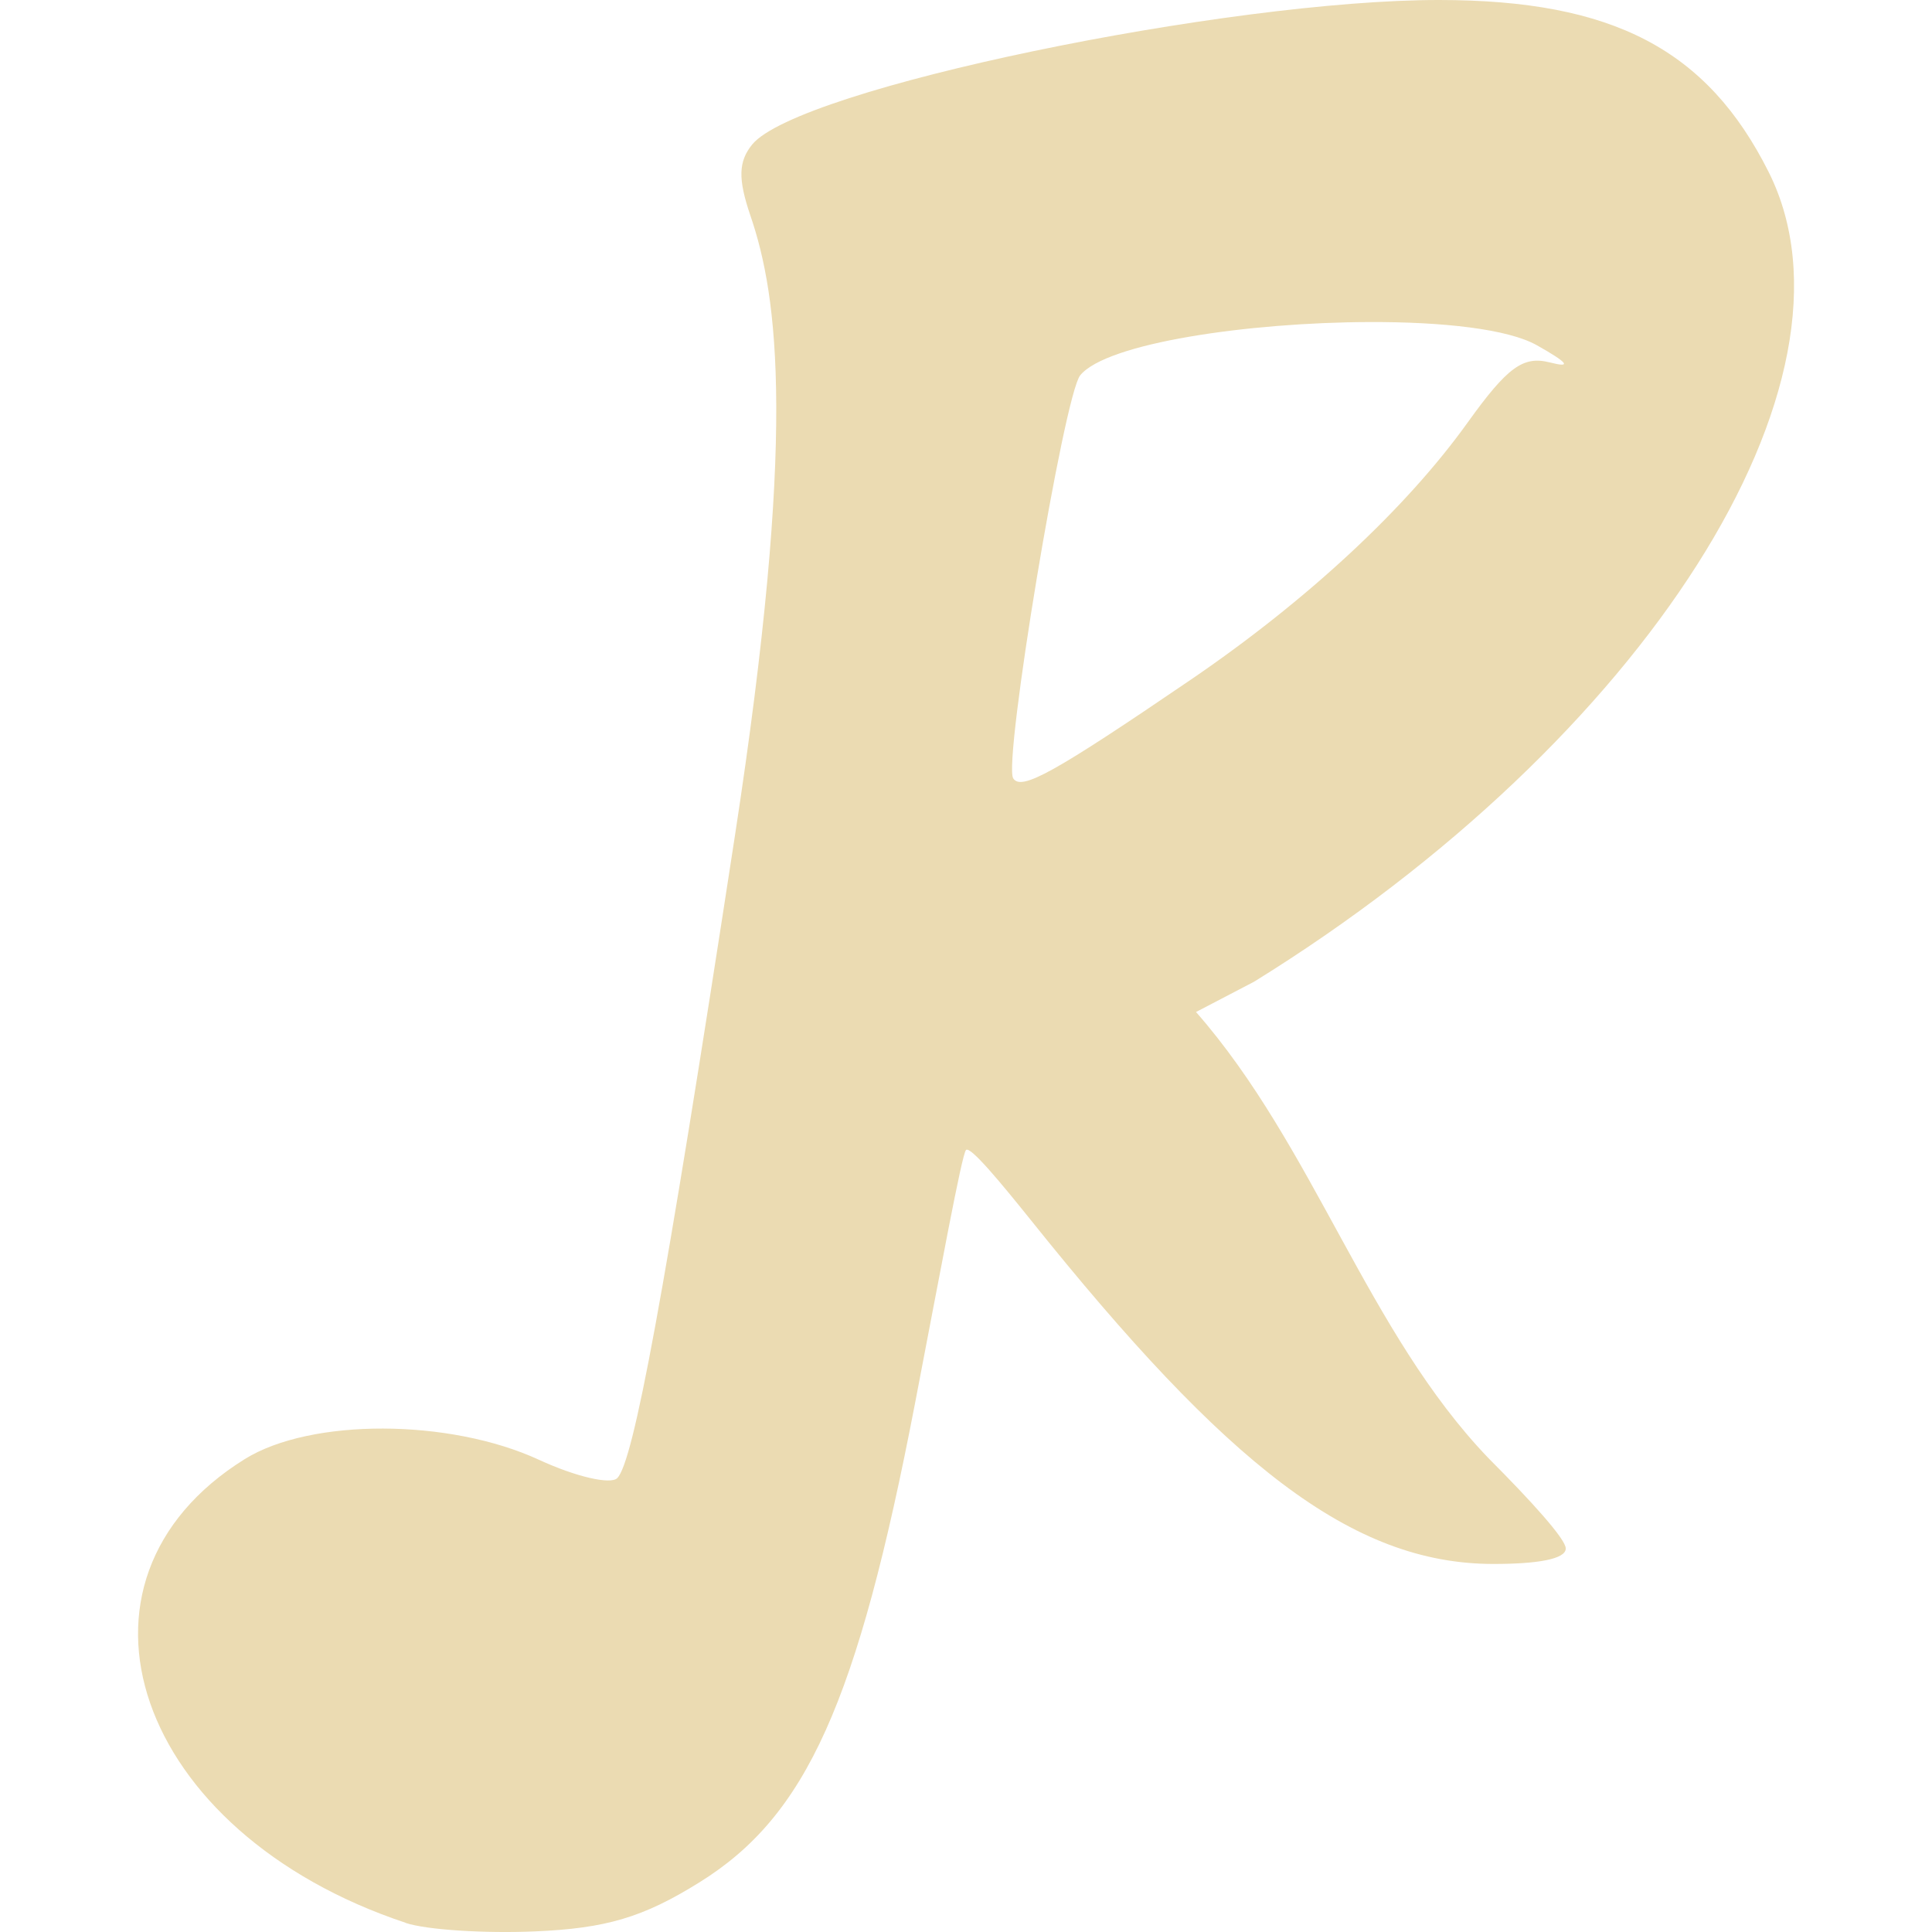
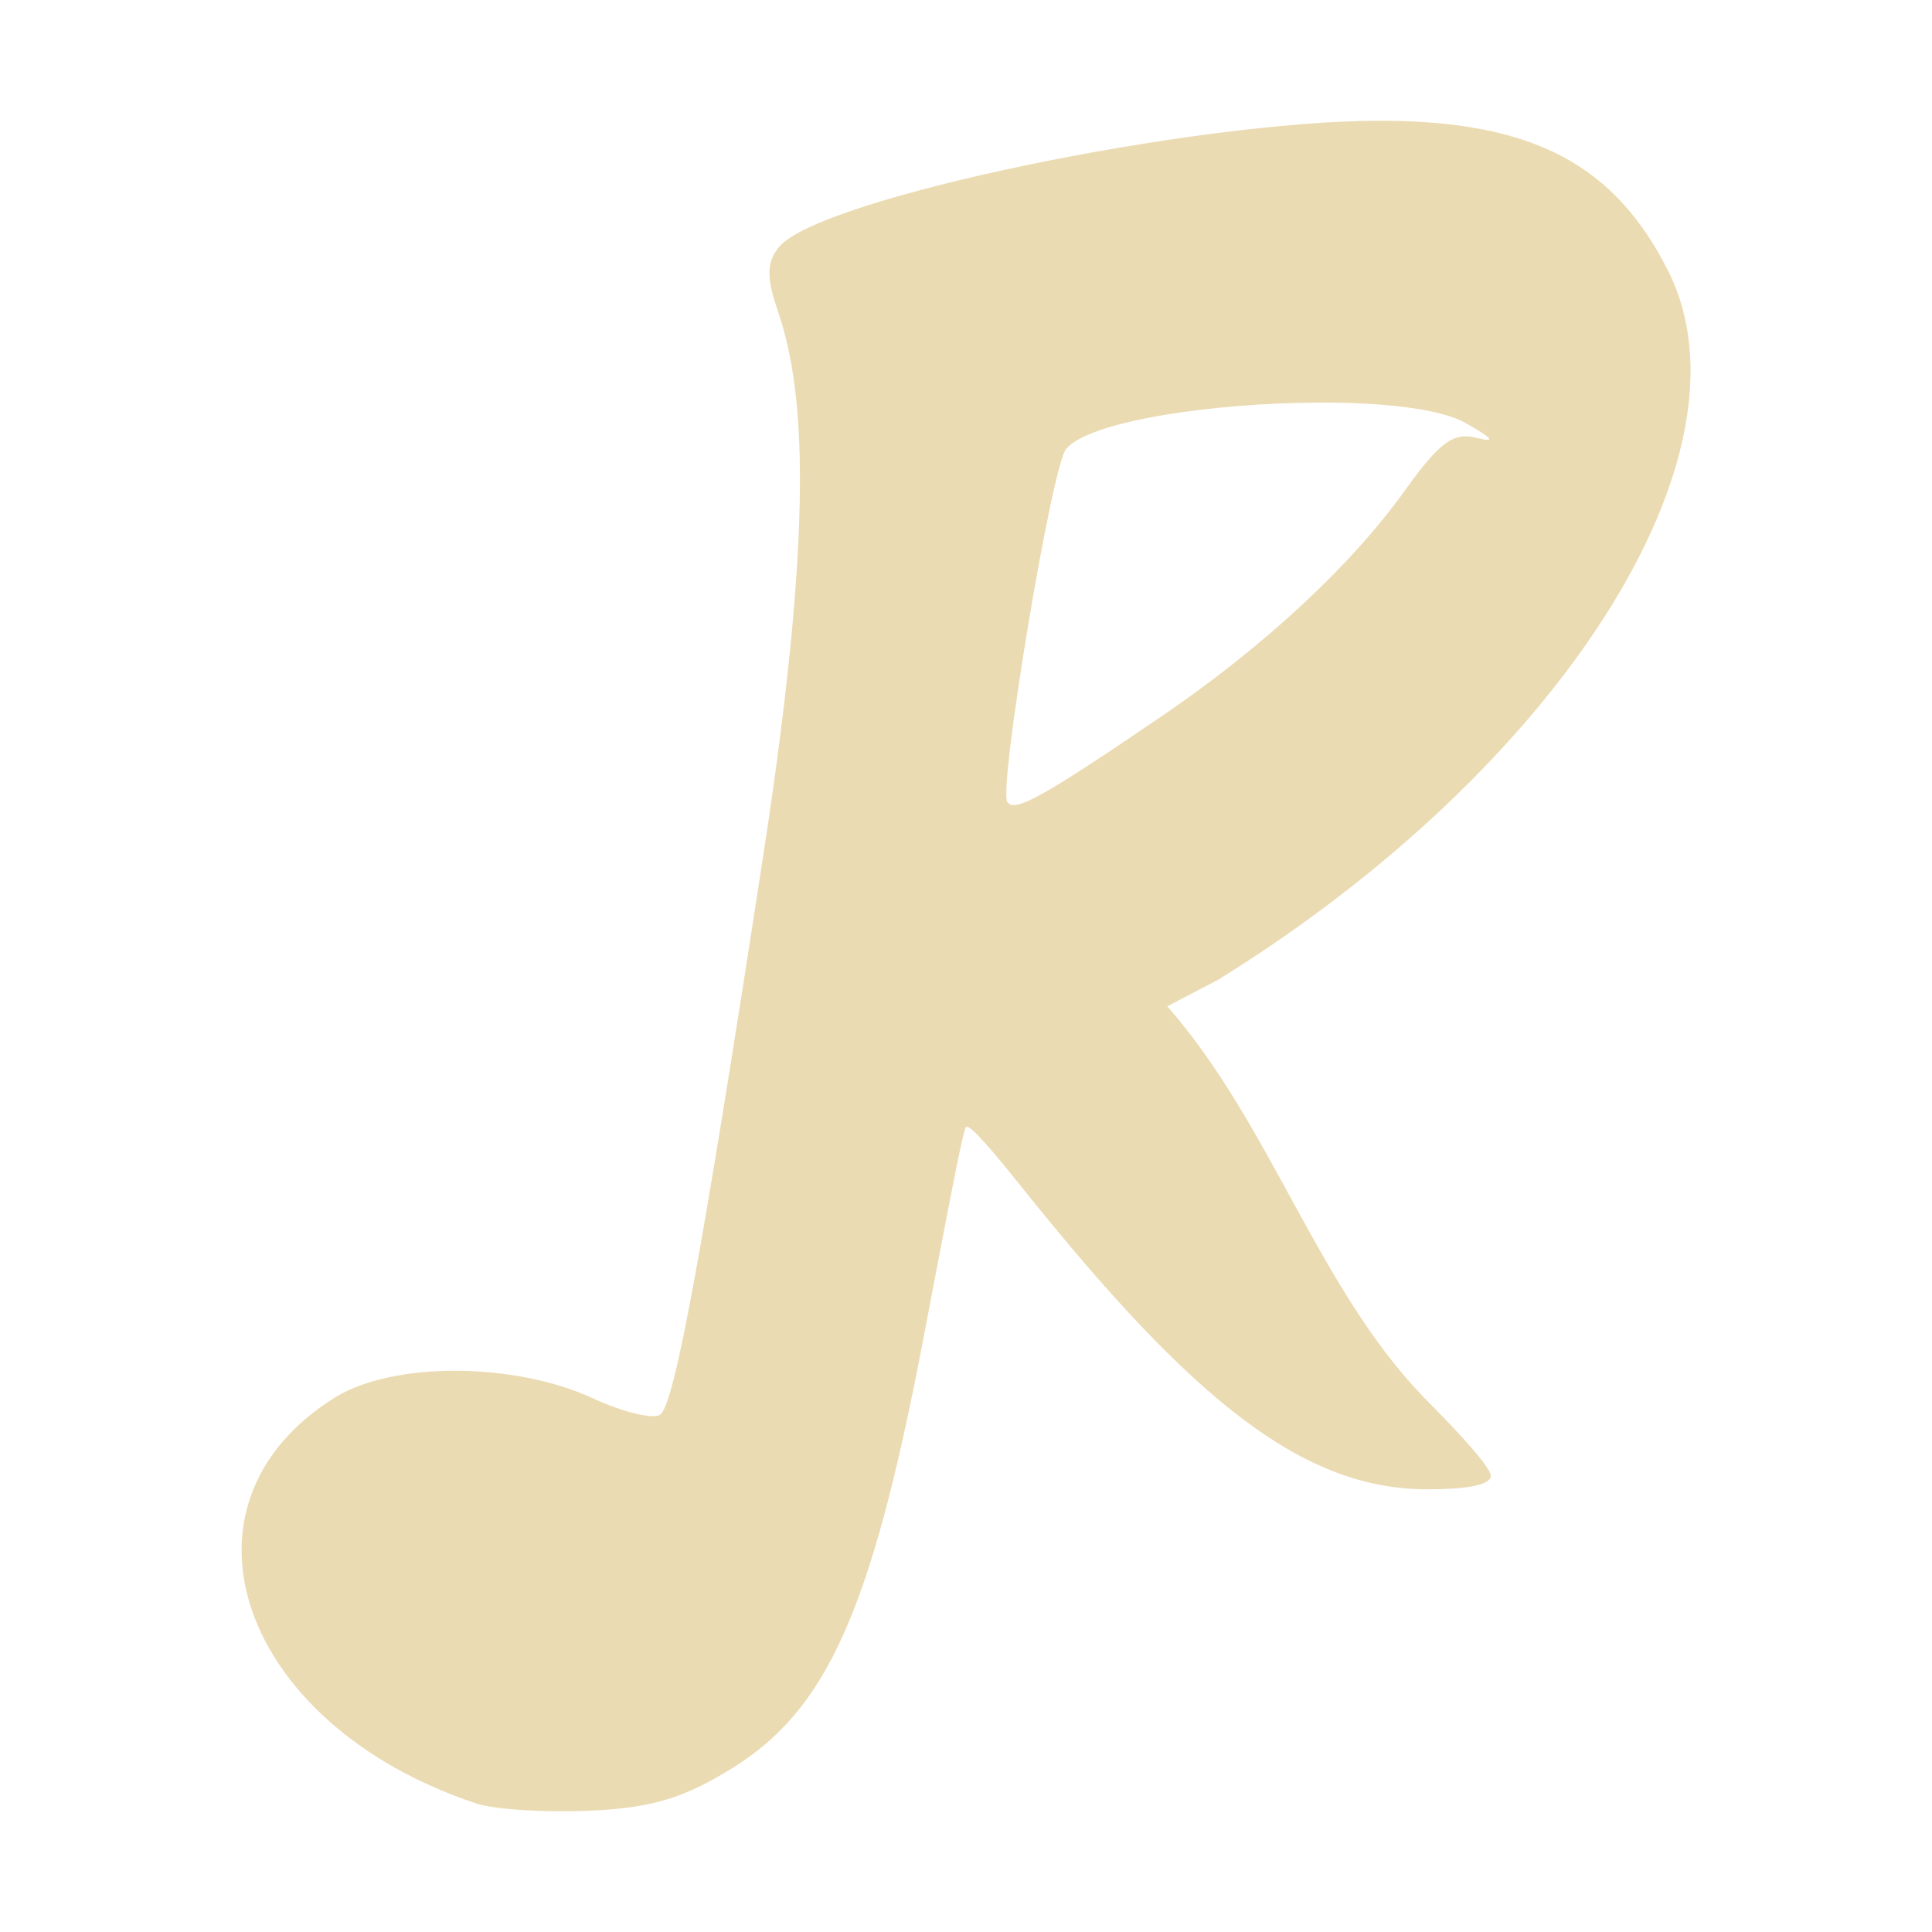
- <svg xmlns="http://www.w3.org/2000/svg" style="isolation:isolate" width="16" height="16" viewBox="0 0 16 16">
+ <svg xmlns="http://www.w3.org/2000/svg" width="16" height="16" version="1.1">
  <defs>
-     <style id="current-color-scheme" type="text/css">
-    .ColorScheme-Text { color:#ebdbb2; } .ColorScheme-Highlight { color:#458588; }
-   </style>
-     <linearGradient id="arrongin" x1="0%" x2="0%" y1="0%" y2="100%">
-       <stop offset="0%" style="stop-color:#d79921; stop-opacity:1" />
-       <stop offset="100%" style="stop-color:#b57614; stop-opacity:1" />
-     </linearGradient>
-     <linearGradient id="aurora" x1="0%" x2="0%" y1="0%" y2="100%">
-       <stop offset="0%" style="stop-color:#83a598; stop-opacity:1" />
-       <stop offset="100%" style="stop-color:#b16286; stop-opacity:1" />
-     </linearGradient>
-     <linearGradient id="fitdance" x1="0%" x2="0%" y1="0%" y2="100%">
-       <stop offset="0%" style="stop-color:#8ec07c; stop-opacity:1" />
-       <stop offset="100%" style="stop-color:#458588; stop-opacity:1" />
-     </linearGradient>
-     <linearGradient id="oomox" x1="0%" x2="0%" y1="0%" y2="100%">
-       <stop offset="0%" style="stop-color:#458588; stop-opacity:1" />
-       <stop offset="100%" style="stop-color:#928374; stop-opacity:1" />
-     </linearGradient>
-     <linearGradient id="rainblue" x1="0%" x2="0%" y1="0%" y2="100%">
-       <stop offset="0%" style="stop-color:#b8bb26; stop-opacity:1" />
-       <stop offset="100%" style="stop-color:#076678; stop-opacity:1" />
-     </linearGradient>
-     <linearGradient id="sunrise" x1="0%" x2="0%" y1="0%" y2="100%">
-       <stop offset="0%" style="stop-color: #fe8019; stop-opacity:1" />
-       <stop offset="100%" style="stop-color: #fabd2f; stop-opacity:1" />
-     </linearGradient>
-     <linearGradient id="telinkrin" x1="0%" x2="0%" y1="0%" y2="100%">
-       <stop offset="0%" style="stop-color: #83a598; stop-opacity:1" />
-       <stop offset="100%" style="stop-color: #83a598; stop-opacity:1" />
-     </linearGradient>
-     <linearGradient id="60spsycho" x1="0%" x2="0%" y1="0%" y2="100%">
-       <stop offset="0%" style="stop-color: #fb4934; stop-opacity:1" />
-       <stop offset="25%" style="stop-color: #fabd2f; stop-opacity:1" />
-       <stop offset="50%" style="stop-color: #fe8019; stop-opacity:1" />
-       <stop offset="100%" style="stop-color: #689d6a; stop-opacity:1" />
-     </linearGradient>
-     <linearGradient id="90ssummer" x1="0%" x2="0%" y1="0%" y2="100%">
-       <stop offset="0%" style="stop-color: #b16286; stop-opacity:1" />
-       <stop offset="20%" style="stop-color: #8ec07c; stop-opacity:1" />
-       <stop offset="50%" style="stop-color: #fabd2f; stop-opacity:1" />
-       <stop offset="100%" style="stop-color: #458588; stop-opacity:1" />
-     </linearGradient>
-     <linearGradient id="cyberneon" x1="0%" x2="0%" y1="0%" y2="100%">
-       <stop offset="0" style="stop-color:#83a598; stop-opacity:1" />
-       <stop offset="1" style="stop-color:#b16286; stop-opacity:1" />
-     </linearGradient>
+     <style type="text/css" id="current-color-scheme">.ColorScheme-Text { color:#ebdbb2; } .ColorScheme-Highlight { color:#458588; }</style>
  </defs>
-   <path style="fill:currentColor" class="ColorScheme-Text" d="M 11.921 0 C 10.175 -0.002 6.61 0.73 6.229 1.197 C 6.115 1.338 6.111 1.481 6.214 1.784 C 6.447 2.464 6.596 3.603 6.086 6.923 C 5.495 10.772 5.246 12.105 5.112 12.241 C 5.057 12.297 4.766 12.229 4.465 12.09 C 3.723 11.747 2.574 11.744 2.028 12.083 C 0.401 13.094 1.118 15.179 3.36 15.924 L 3.36 15.925 C 3.531 15.982 4.012 16.013 4.43 15.995 C 5.019 15.97 5.327 15.879 5.792 15.589 C 6.679 15.039 7.1 14.102 7.578 11.621 C 7.785 10.546 7.965 9.56 8 9.524 C 8.035 9.488 8.286 9.792 8.536 10.103 C 10.157 12.128 11.194 12.952 12.368 12.952 C 12.733 12.952 12.967 12.912 12.967 12.824 C 12.967 12.746 12.68 12.43 12.328 12.077 C 11.325 11.033 10.884 9.498 9.905 8.381 L 10.386 8.13 C 13.624 6.127 15.513 3.156 14.648 1.426 C 14.139 0.41 13.358 0.001 11.921 0 Z M 11.342 2.667 C 11.946 2.665 12.489 2.724 12.729 2.86 C 12.988 3.006 13.02 3.049 12.833 3.001 C 12.614 2.946 12.484 3.04 12.156 3.497 C 11.645 4.211 10.822 4.974 9.863 5.628 C 8.725 6.403 8.458 6.551 8.391 6.446 C 8.306 6.313 8.811 3.273 8.946 3.108 C 9.164 2.841 10.337 2.67 11.342 2.667 Z" />
+   <path class="ColorScheme-Text" fill="currentColor" d="m11.43 1c-1.528-0.002-4.647 0.639-4.98 1.047-0.1 0.123-0.103 0.248-0.013 0.514 0.204 0.595 0.334 1.592-0.112 4.497-0.517 3.368-0.735 4.534-0.852 4.653-0.048 0.049-0.303-0.011-0.566-0.132-0.649-0.3-1.655-0.303-2.132-0.006-1.424 0.885-0.796 2.709 1.165 3.361v8.75e-4c0.15 0.05 0.571 0.077 0.936 0.061 0.515-0.022 0.785-0.102 1.192-0.355 0.776-0.481 1.144-1.301 1.563-3.472 0.181-0.941 0.339-1.803 0.369-1.835 0.031-0.032 0.25 0.234 0.469 0.507 1.418 1.772 2.326 2.493 3.353 2.493 0.319 0 0.524-0.035 0.524-0.112 0-0.068-0.251-0.345-0.559-0.654-0.878-0.913-1.263-2.257-2.12-3.234l0.421-0.22c2.833-1.753 4.486-4.352 3.729-5.866-0.445-0.889-1.129-1.247-2.386-1.248zm-0.507 2.334c0.528-0.002 1.004 0.05 1.214 0.169 0.227 0.128 0.255 0.165 0.091 0.123-0.192-0.048-0.305 0.034-0.592 0.434-0.447 0.625-1.167 1.292-2.006 1.865-0.996 0.678-1.229 0.808-1.288 0.716-0.074-0.116 0.367-2.776 0.486-2.921 0.191-0.234 1.217-0.383 2.096-0.386z" />
</svg>
